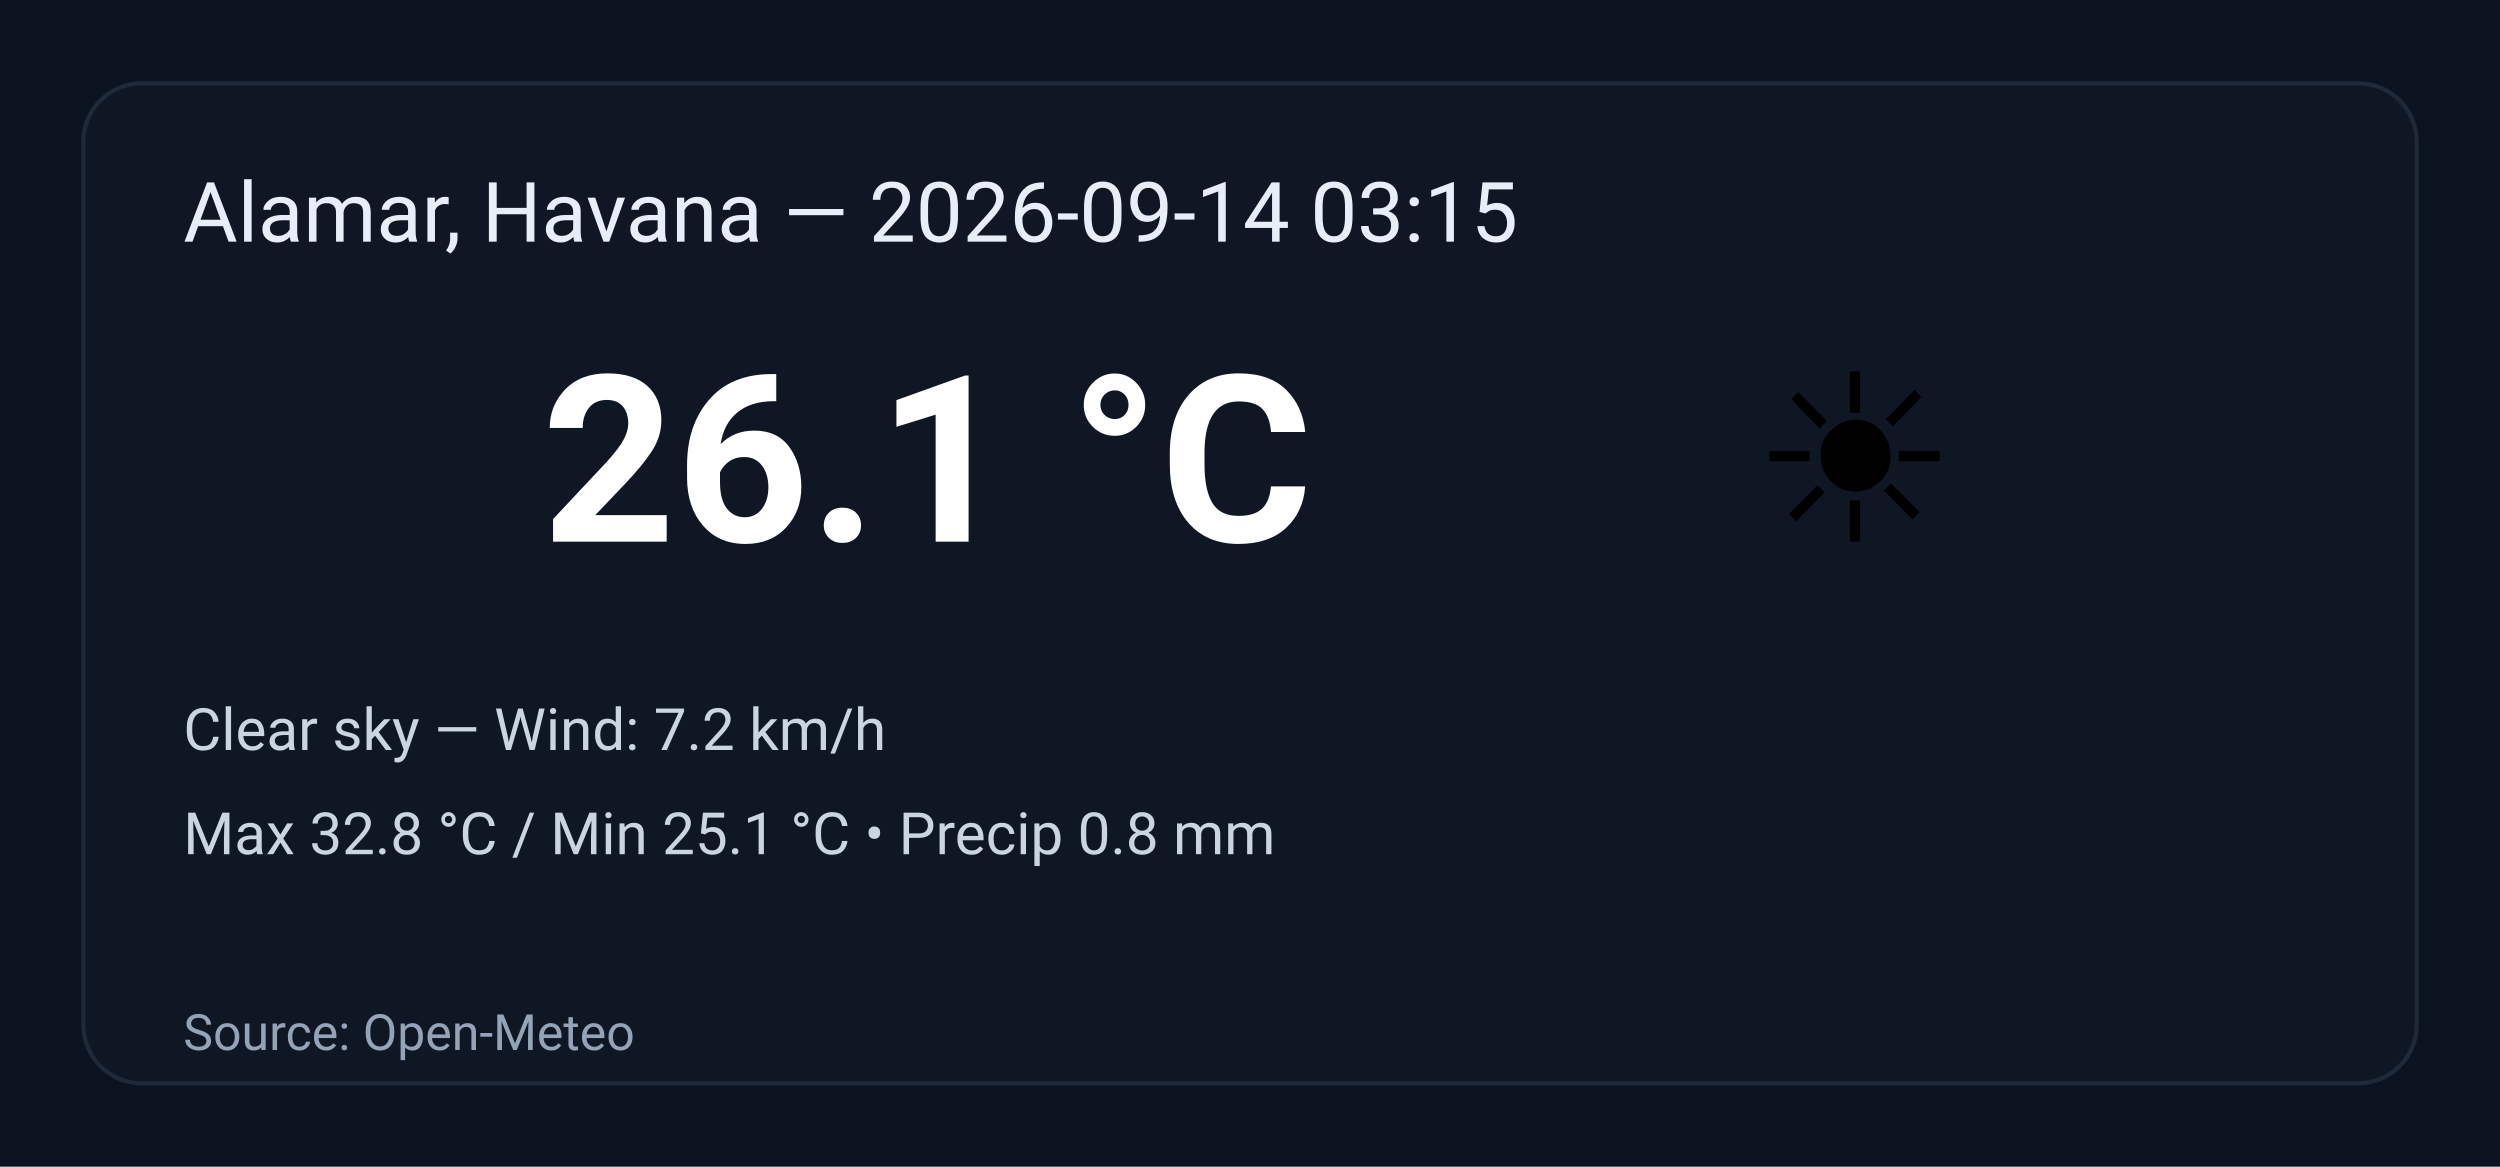
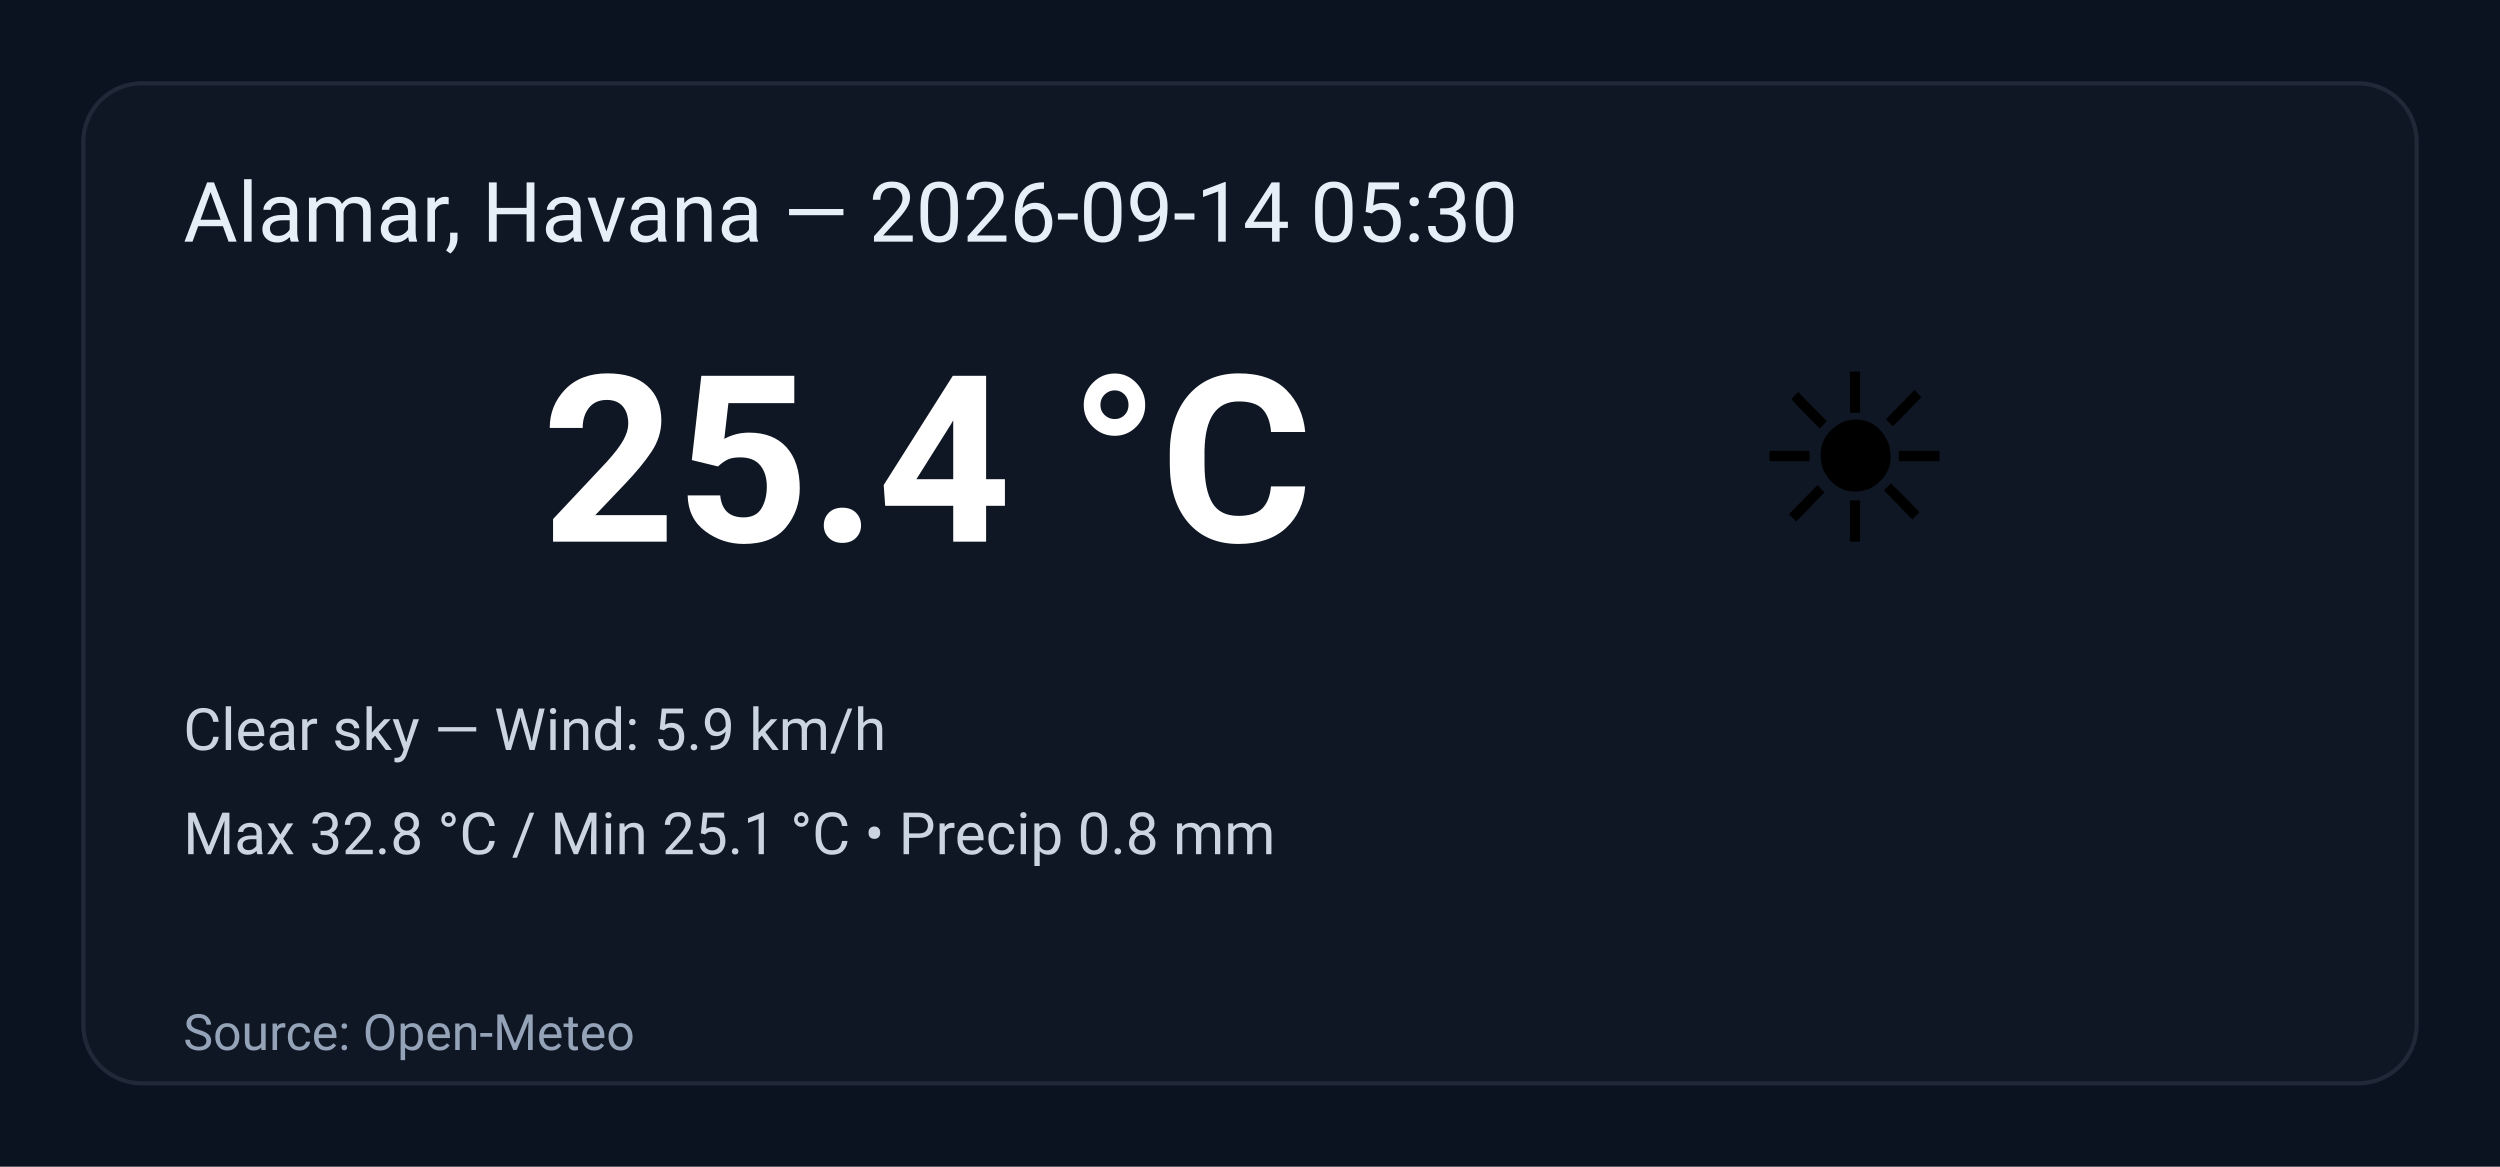
<svg xmlns="http://www.w3.org/2000/svg" width="600" height="280" viewBox="0 0 600 280" role="img" aria-label="Weather summary">
  <style>
    .bg { fill: #0b1220; }
    .card { fill: #0f1724; stroke: #1f2937; stroke-width:1; rx:14; }
    .title { font: 20px 'Segoe UI', Roboto, Arial; fill: #e6eef8; }
    .temp { font: 56px 'Segoe UI', Roboto, Arial; fill: #ffffff; font-weight:700; }
    .emoji { font-size:56px; }
    .meta { font: 14px 'Segoe UI', Roboto, Arial; fill: #cbd5e1; }
    .foot { font: 12px 'Segoe UI', Roboto, Arial; fill: #94a3b8; }
  </style>
  <rect class="bg" width="100%" height="100%" rx="0" />
  <g transform="translate(20,20)">
    <rect class="card" x="0" y="0" width="560" height="240" rx="12" />
-     <text class="title" x="24" y="38">Alamar, Havana — 2026-09-14 03:15</text>
+     <text class="title" x="24" y="38">Alamar, Havana — 2026-09-14 05:30</text>
    <text class="emoji" x="400" y="110">☀️</text>
-     <text class="temp" x="110" y="110">26.1 °C</text>
-     <text class="meta" x="24" y="160">Clear sky — Wind: 7.2 km/h</text>
+     <text class="temp" x="110" y="110">25.4 °C</text>
+     <text class="meta" x="24" y="160">Clear sky — Wind: 5.9 km/h</text>
    <text class="meta" x="24" y="185">Max 32.8 °C / Min 25.1 °C  •  Precip 0.8 mm</text>
    <text class="foot" x="24" y="232">Source: Open-Meteo</text>
  </g>
</svg>
